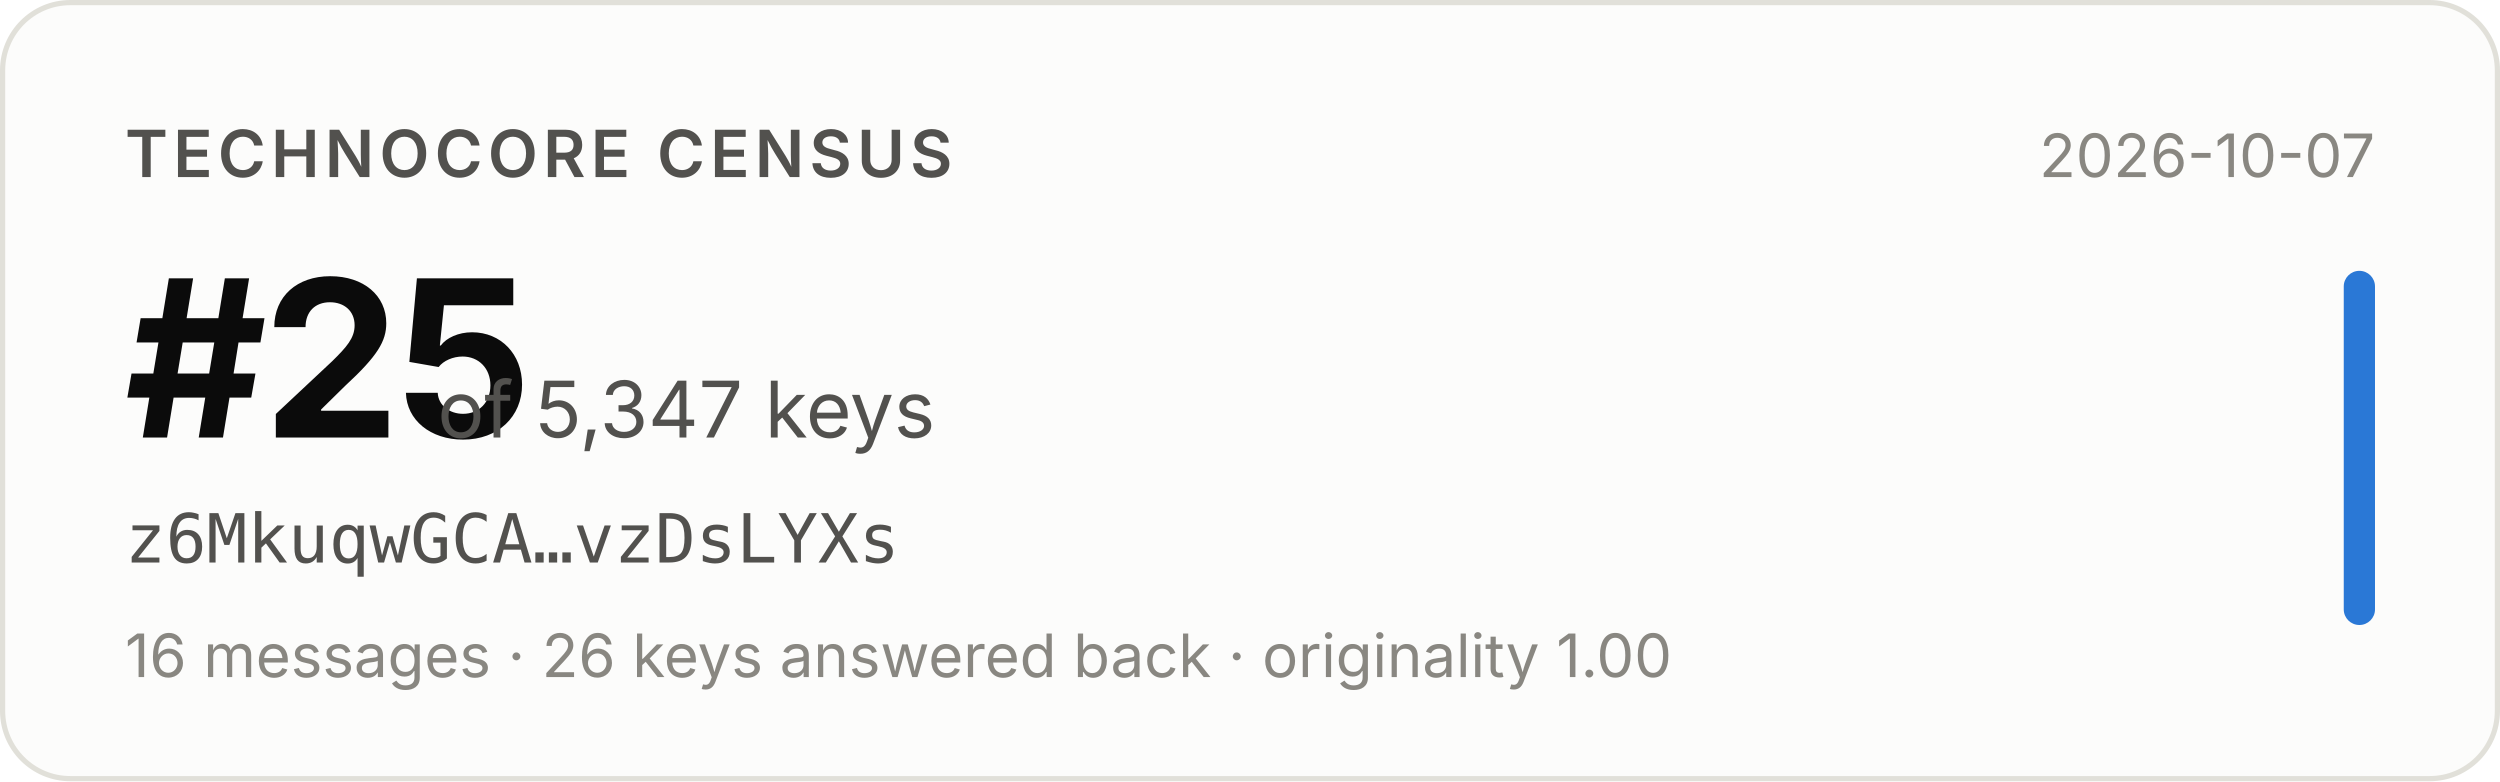
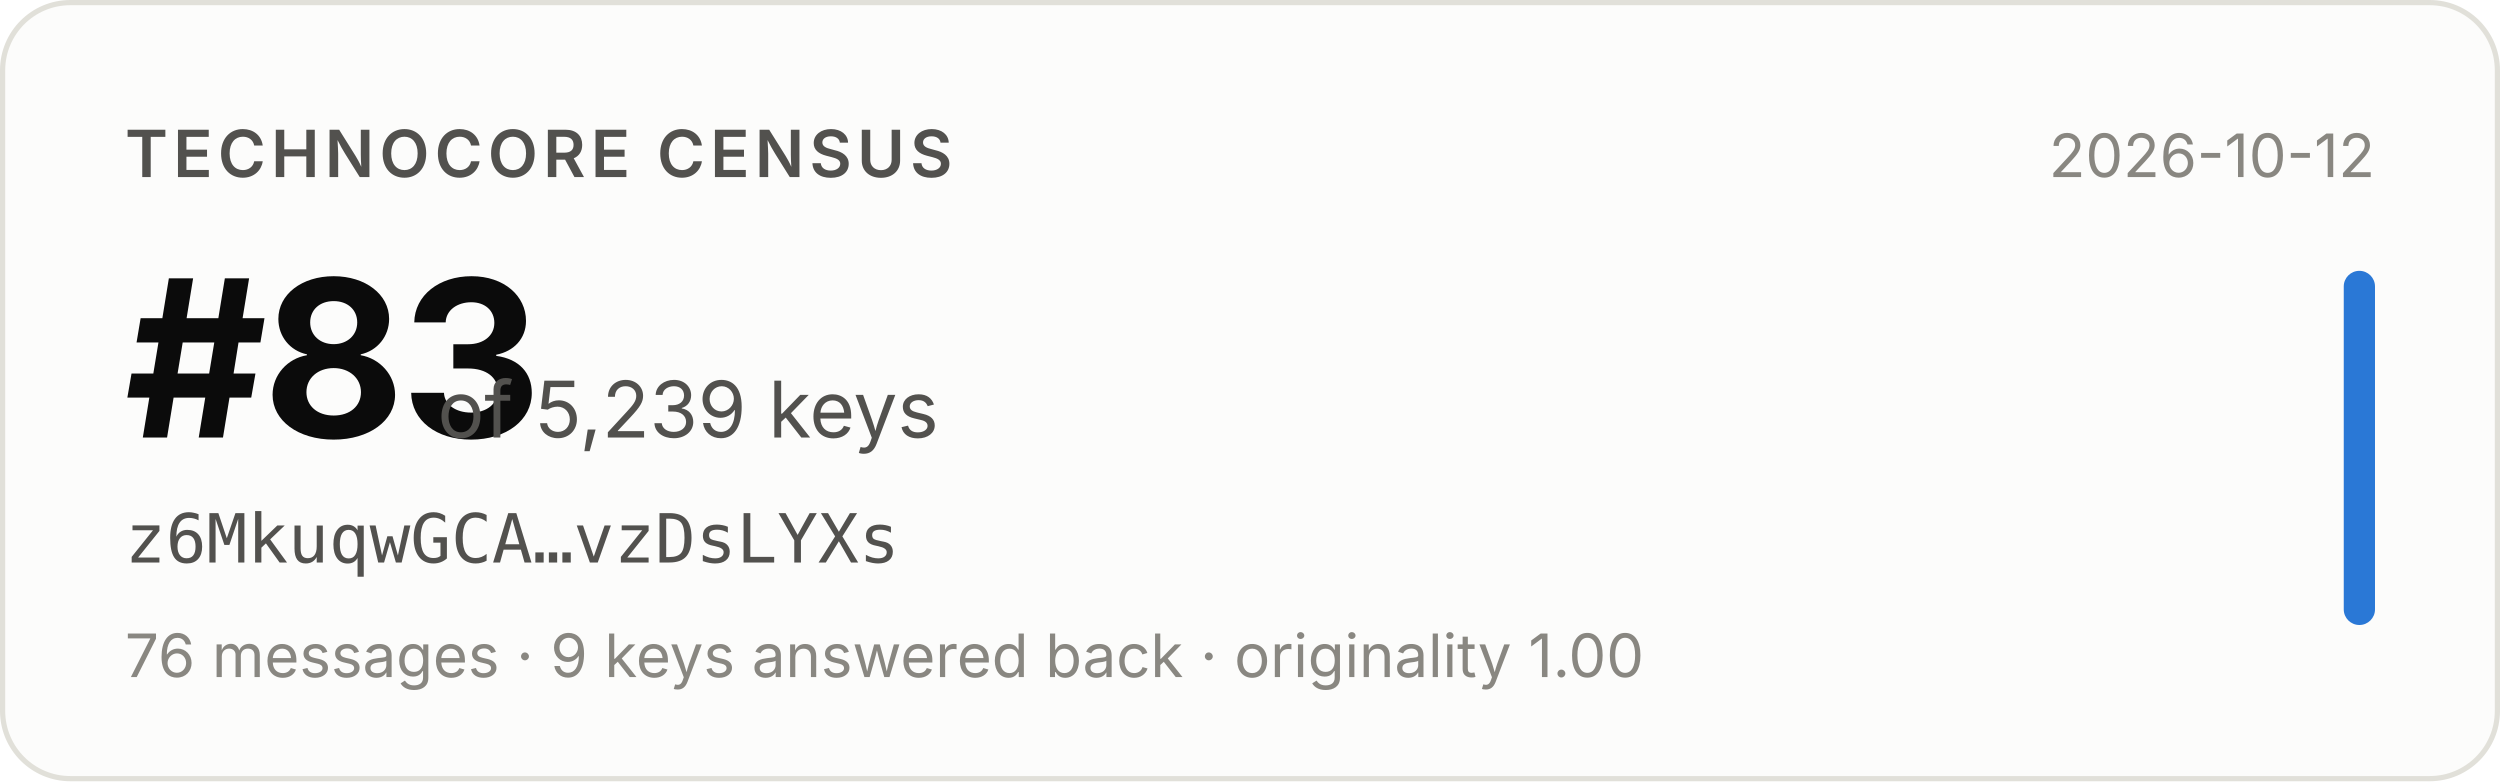
- <svg xmlns="http://www.w3.org/2000/svg" width="480" height="150" viewBox="0 0 480 150" role="img" aria-label="Technocore Census rank #25 of 5,347 keys for z6MkuqwGCA…vzDsLYXs, snapshot 2026-10-07">
+ <svg xmlns="http://www.w3.org/2000/svg" width="480" height="150" viewBox="0 0 480 150" role="img" aria-label="Technocore Census rank #83 of 5,239 keys for z6MkuqwGCA…vzDsLYXs, snapshot 2026-10-12">
  <rect x="0.5" y="0.5" width="479" height="149" rx="13" fill="#fcfcfb" stroke="#e1e0d9" />
  <g font-family="system-ui, -apple-system, 'Segoe UI', sans-serif">
    <text x="24" y="34" font-size="12.5" font-weight="600" fill="#52514e" letter-spacing="0.08em">TECHNOCORE CENSUS</text>
-     <text x="24" y="84" font-size="42" font-weight="650" fill="#0b0b0b" letter-spacing="-0.02em">#25</text>
-     <text x="84" y="84" font-size="15" fill="#52514e">of 5,347 keys</text>
+     <text x="24" y="84" font-size="42" font-weight="650" fill="#0b0b0b" letter-spacing="-0.02em">#83</text>
+     <text x="84" y="84" font-size="15" fill="#52514e">of 5,239 keys</text>
    <text x="24" y="108" font-size="13" fill="#52514e" font-family="ui-monospace, SFMono-Regular, Menlo, monospace">z6MkuqwGCA…vzDsLYXs</text>
-     <text x="24" y="130" font-size="11.5" fill="#898781">16 messages · 26 keys answered back · originality 1.00</text>
-     <text x="456" y="34" font-size="11.5" fill="#898781" text-anchor="end">2026-10-07</text>
+     <text x="24" y="130" font-size="11.5" fill="#898781">76 messages · 9 keys answered back · originality 1.00</text>
+     <text x="456" y="34" font-size="11.5" fill="#898781" text-anchor="end">2026-10-12</text>
    <rect x="450" y="52" width="6" height="68" rx="3" fill="#2a78d6" />
  </g>
</svg>
